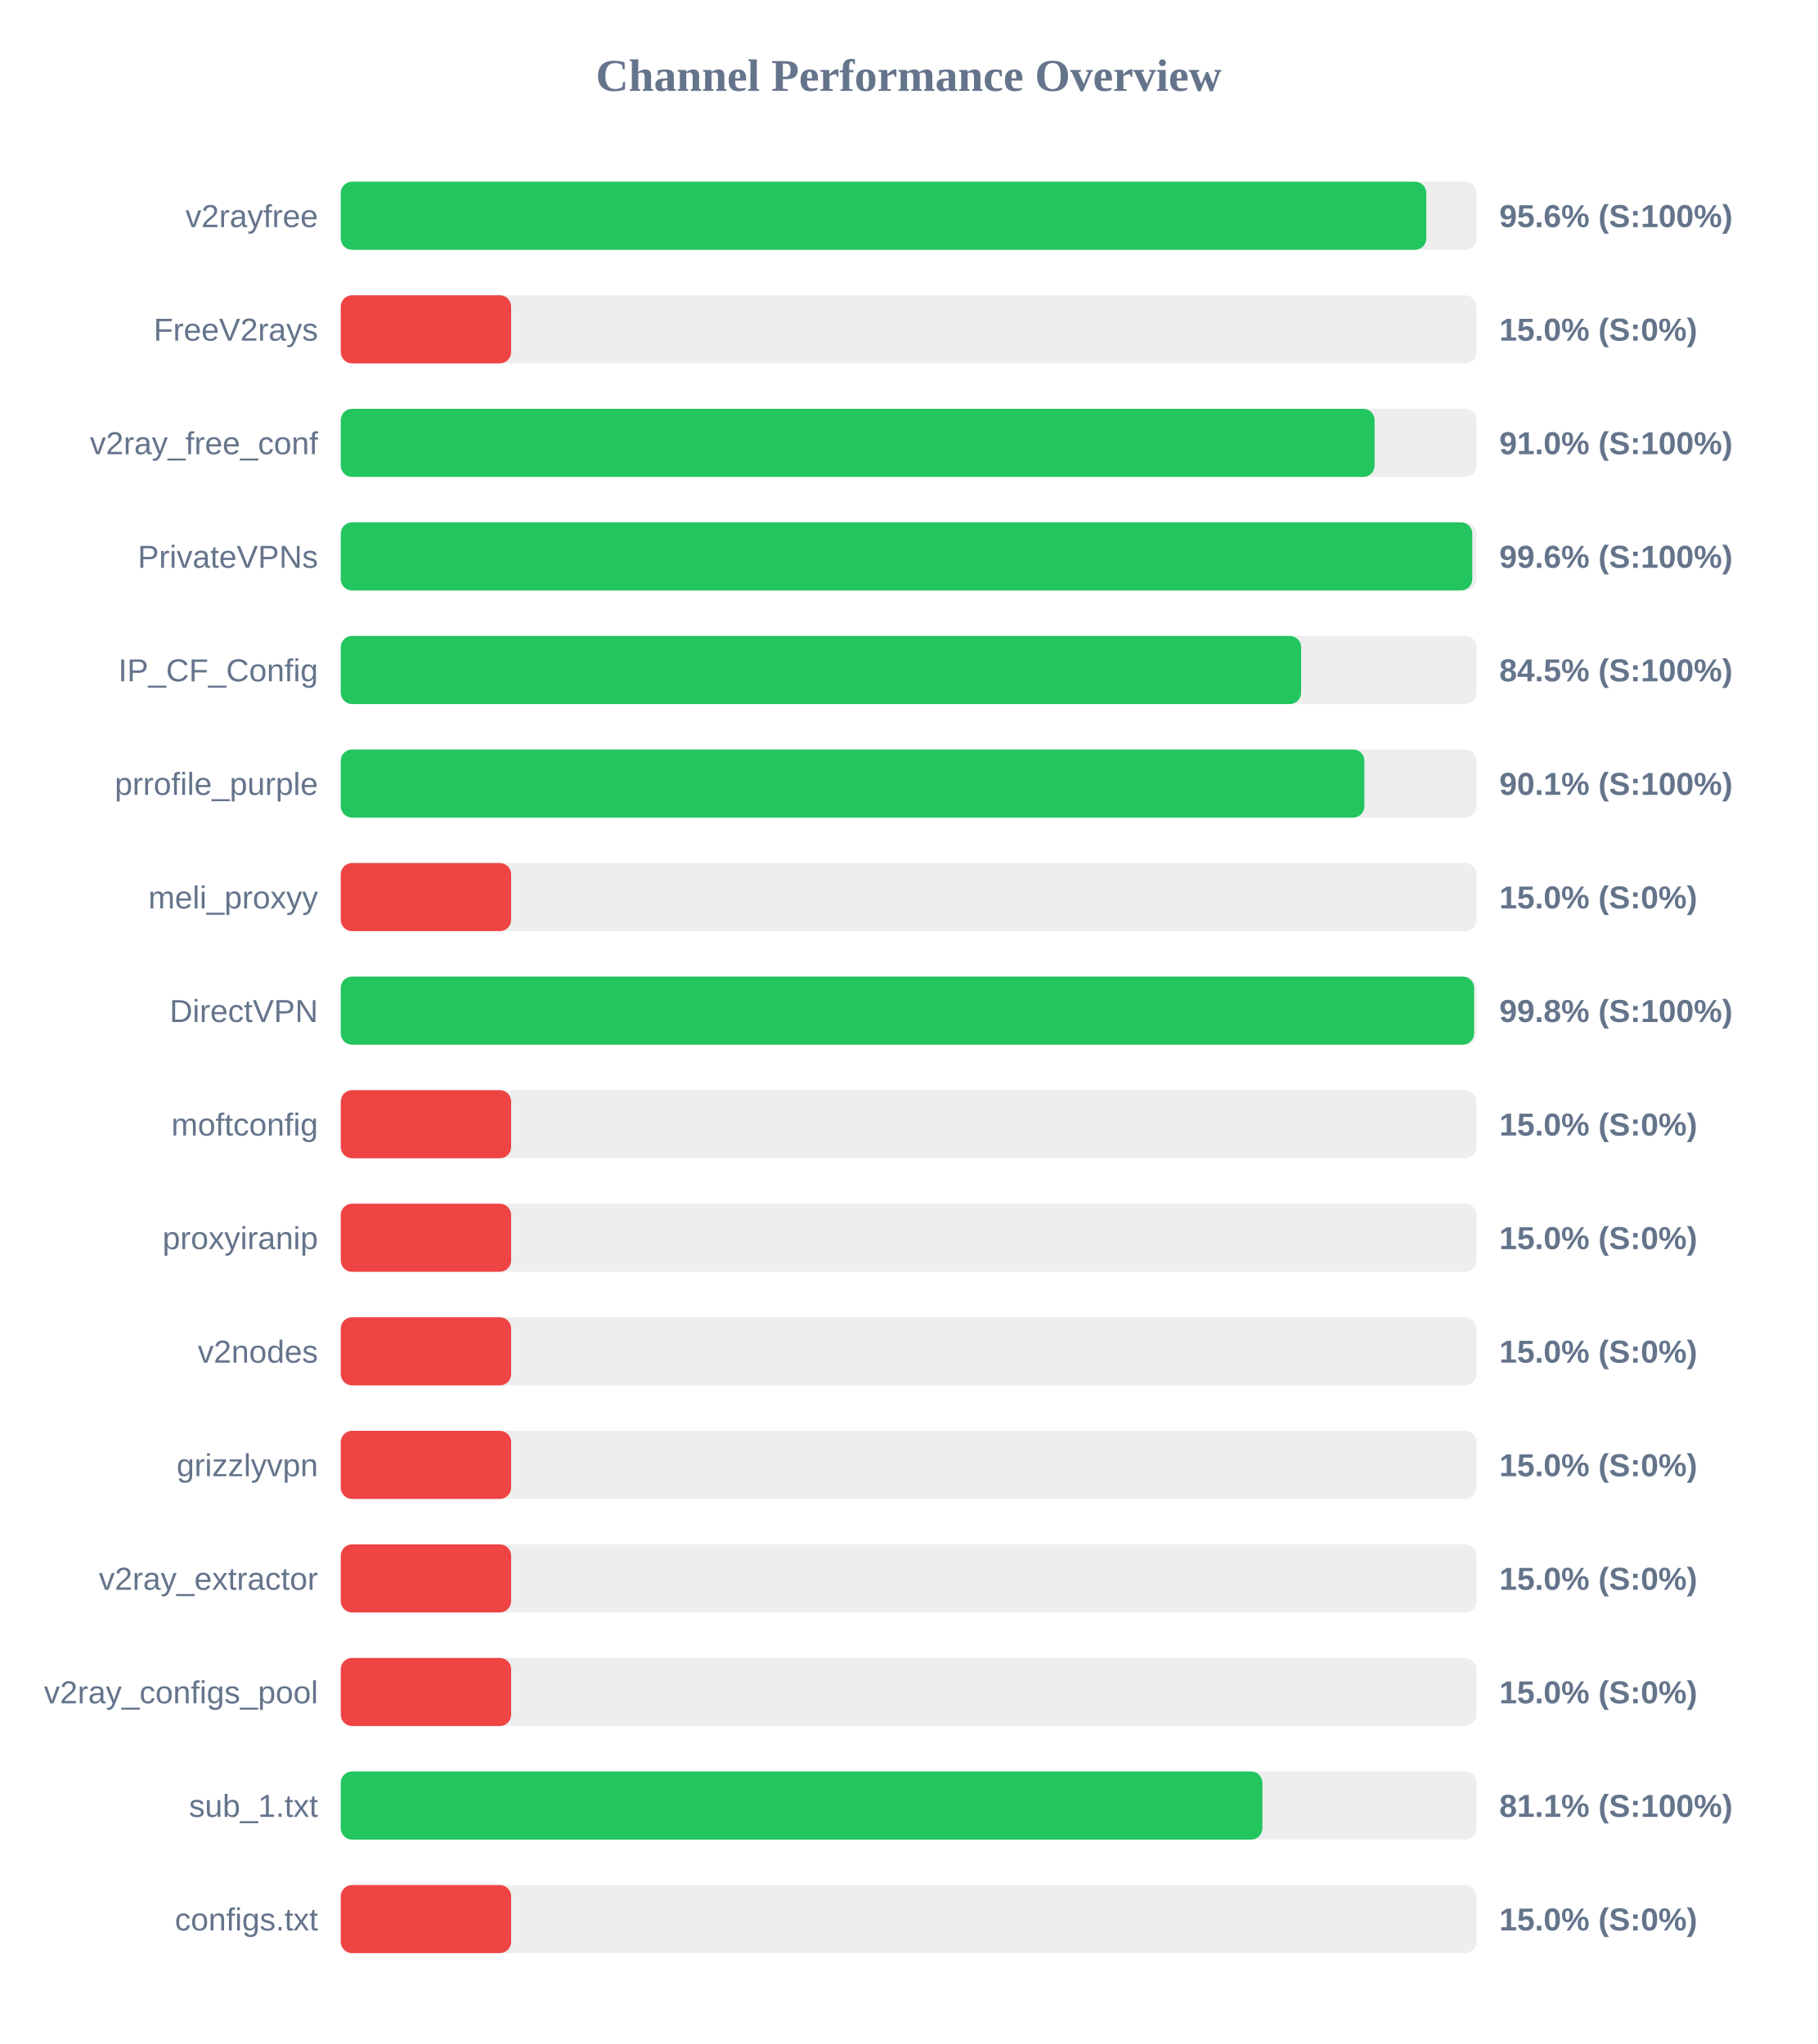
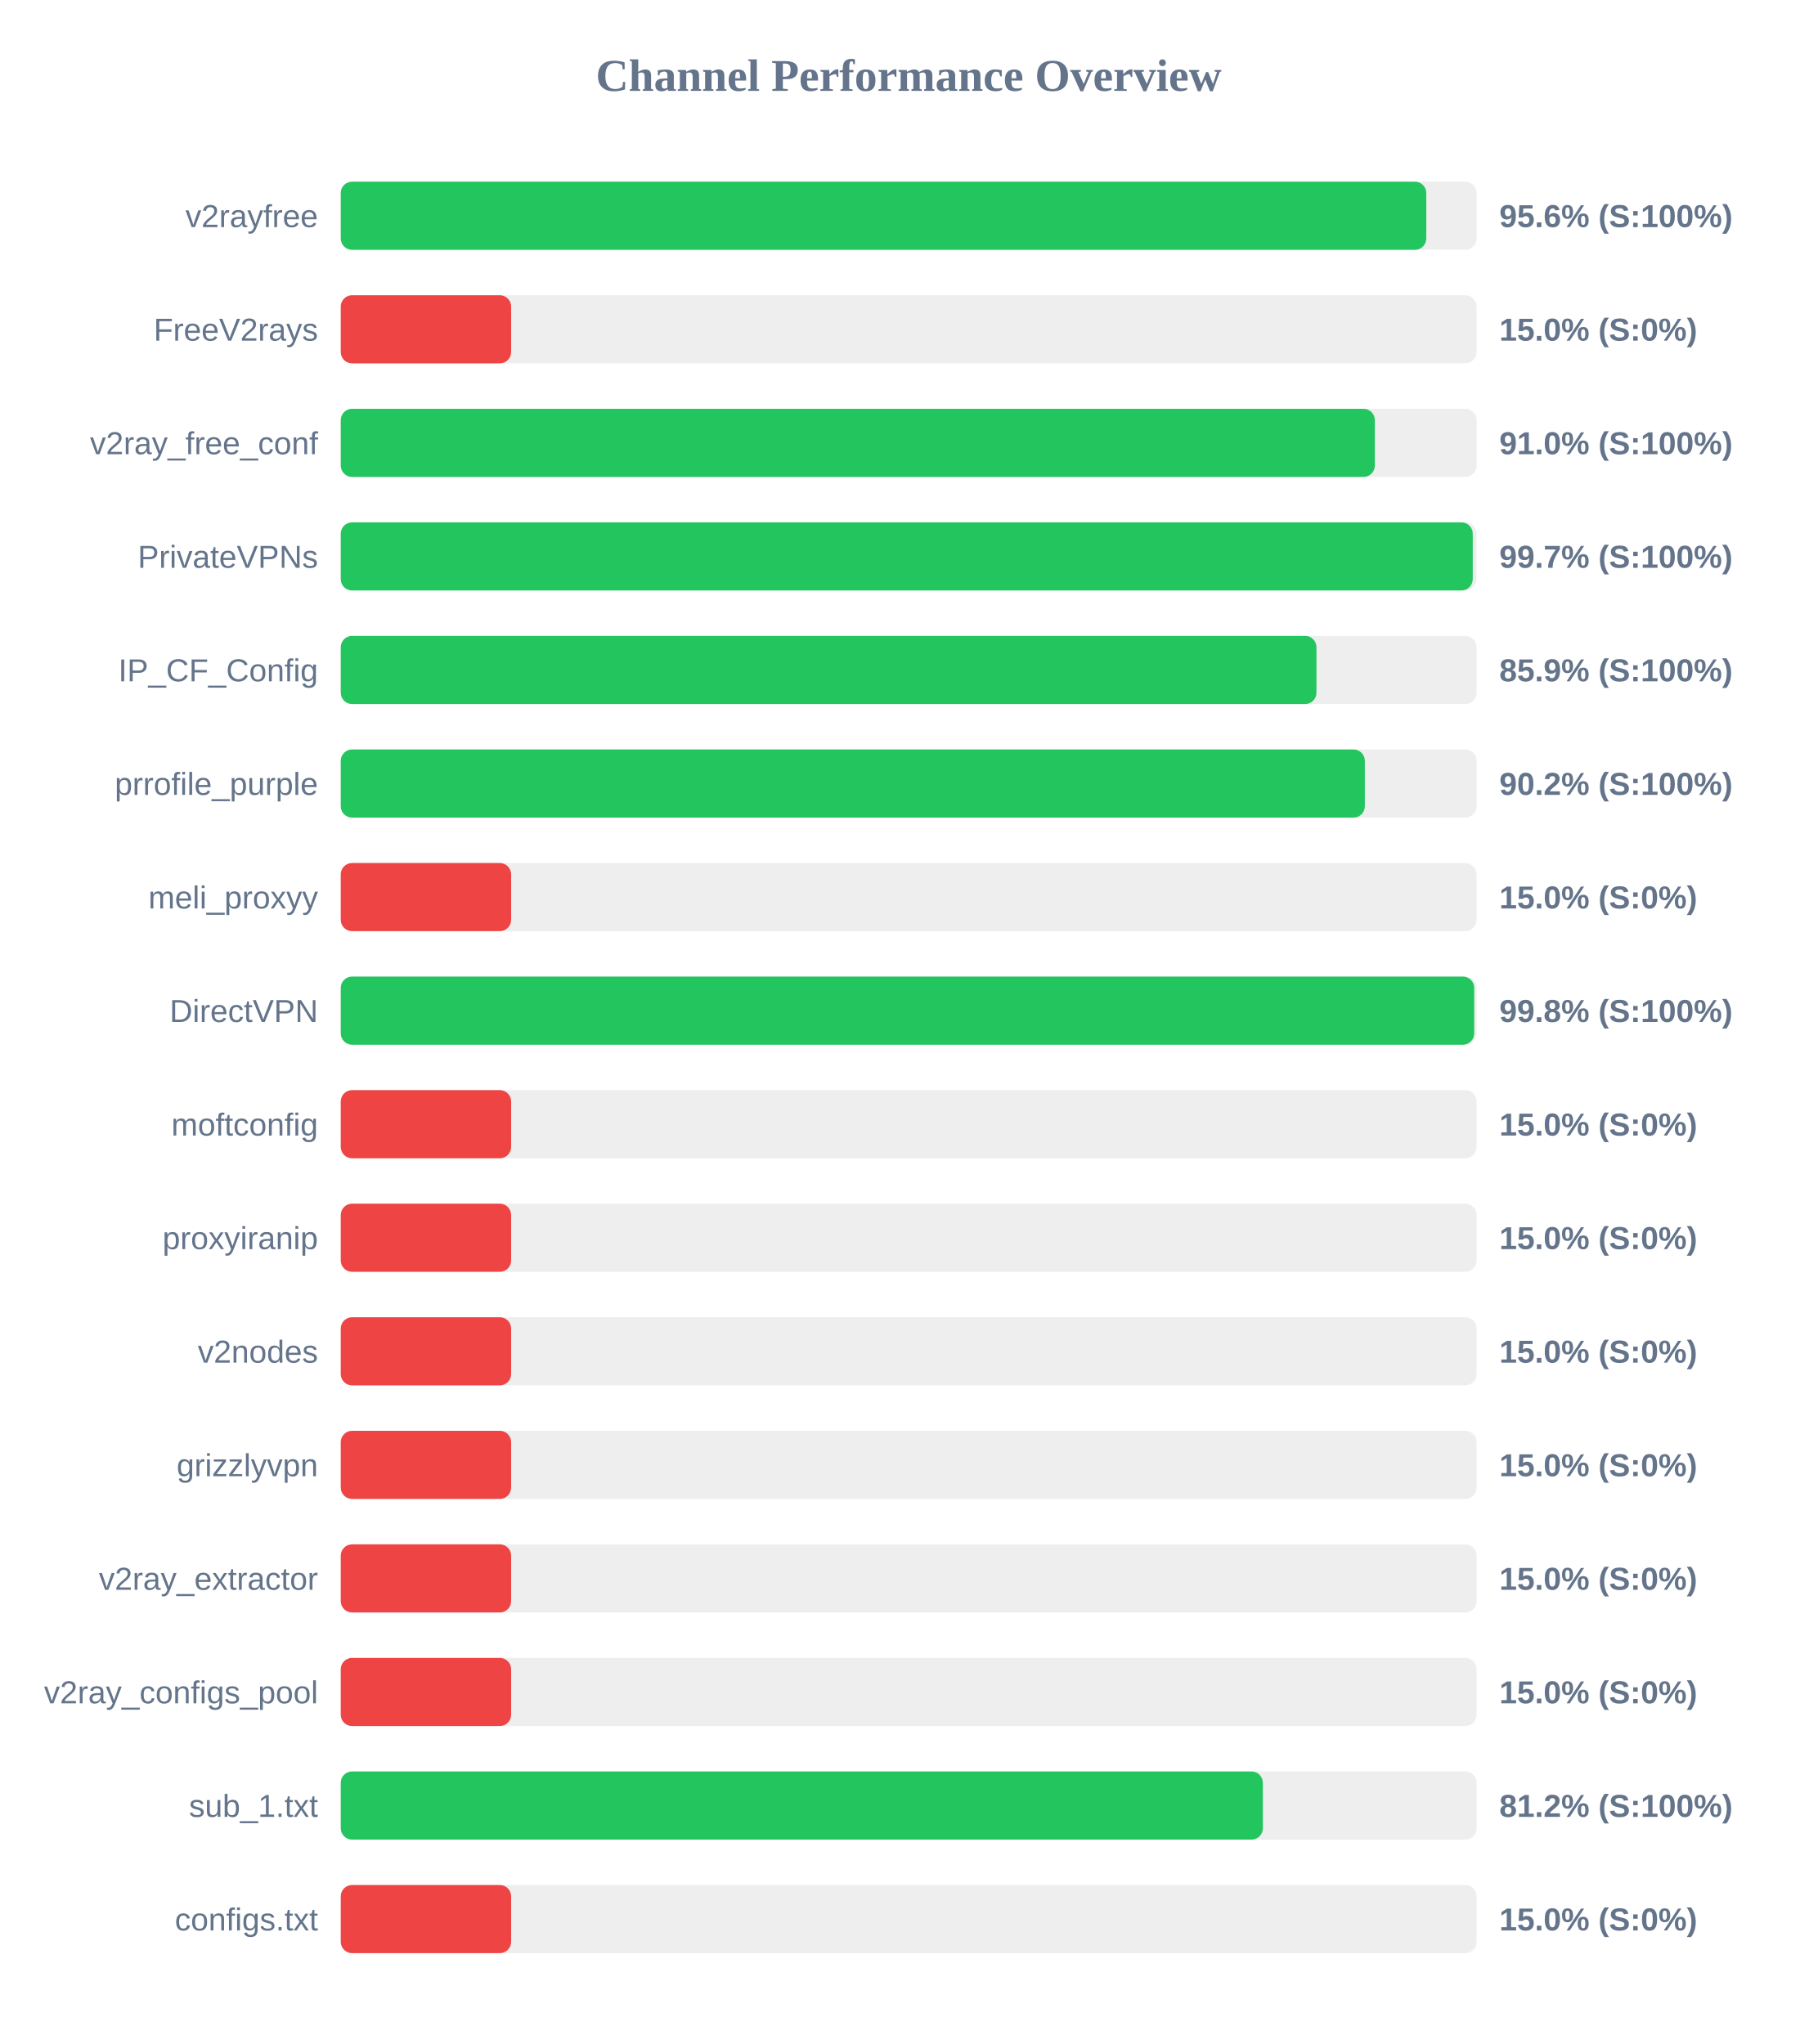
<svg xmlns="http://www.w3.org/2000/svg" width="800" height="900" version="1.1">
  <style>
        .row { font: 14px Arial; fill: #64748b; }
        .score { font: bold 14px Arial; fill: #64748b; }
    </style>
  <text x="400" y="40" text-anchor="middle" font-size="20px" font-weight="bold" fill="#64748b">Channel Performance Overview</text>
  <rect x="150" y="80" width="500" height="30" fill="#eee" rx="5" />
  <rect x="150" y="80" width="477.85" height="30" fill="#22c55e" rx="5" />
  <text x="140" y="100" text-anchor="end" class="row">v2rayfree</text>
  <text x="660" y="100" text-anchor="start" class="score">95.6% (S:100%)</text>
  <rect x="150" y="130" width="500" height="30" fill="#eee" rx="5" />
  <rect x="150" y="130" width="75.0" height="30" fill="#ef4444" rx="5" />
  <text x="140" y="150" text-anchor="end" class="row">FreeV2rays</text>
  <text x="660" y="150" text-anchor="start" class="score">15.0% (S:0%)</text>
  <rect x="150" y="180" width="500" height="30" fill="#eee" rx="5" />
-   <rect x="150" y="180" width="455.1" height="30" fill="#22c55e" rx="5" />
+   <rect x="150" y="180" width="455.2" height="30" fill="#22c55e" rx="5" />
  <text x="140" y="200" text-anchor="end" class="row">v2ray_free_conf</text>
  <text x="660" y="200" text-anchor="start" class="score">91.0% (S:100%)</text>
  <rect x="150" y="230" width="500" height="30" fill="#eee" rx="5" />
-   <rect x="150" y="230" width="498.1" height="30" fill="#22c55e" rx="5" />
+   <rect x="150" y="230" width="498.3" height="30" fill="#22c55e" rx="5" />
  <text x="140" y="250" text-anchor="end" class="row">PrivateVPNs</text>
-   <text x="660" y="250" text-anchor="start" class="score">99.6% (S:100%)</text>
+   <text x="660" y="250" text-anchor="start" class="score">99.7% (S:100%)</text>
  <rect x="150" y="280" width="500" height="30" fill="#eee" rx="5" />
-   <rect x="150" y="280" width="422.75" height="30" fill="#22c55e" rx="5" />
+   <rect x="150" y="280" width="429.5" height="30" fill="#22c55e" rx="5" />
  <text x="140" y="300" text-anchor="end" class="row">IP_CF_Config</text>
-   <text x="660" y="300" text-anchor="start" class="score">84.5% (S:100%)</text>
+   <text x="660" y="300" text-anchor="start" class="score">85.9% (S:100%)</text>
  <rect x="150" y="330" width="500" height="30" fill="#eee" rx="5" />
-   <rect x="150" y="330" width="450.6" height="30" fill="#22c55e" rx="5" />
+   <rect x="150" y="330" width="450.8" height="30" fill="#22c55e" rx="5" />
  <text x="140" y="350" text-anchor="end" class="row">prrofile_purple</text>
-   <text x="660" y="350" text-anchor="start" class="score">90.1% (S:100%)</text>
+   <text x="660" y="350" text-anchor="start" class="score">90.2% (S:100%)</text>
  <rect x="150" y="380" width="500" height="30" fill="#eee" rx="5" />
  <rect x="150" y="380" width="75.0" height="30" fill="#ef4444" rx="5" />
  <text x="140" y="400" text-anchor="end" class="row">meli_proxyy</text>
  <text x="660" y="400" text-anchor="start" class="score">15.0% (S:0%)</text>
  <rect x="150" y="430" width="500" height="30" fill="#eee" rx="5" />
-   <rect x="150" y="430" width="498.9" height="30" fill="#22c55e" rx="5" />
+   <rect x="150" y="430" width="498.95" height="30" fill="#22c55e" rx="5" />
  <text x="140" y="450" text-anchor="end" class="row">DirectVPN</text>
  <text x="660" y="450" text-anchor="start" class="score">99.8% (S:100%)</text>
  <rect x="150" y="480" width="500" height="30" fill="#eee" rx="5" />
  <rect x="150" y="480" width="75.0" height="30" fill="#ef4444" rx="5" />
  <text x="140" y="500" text-anchor="end" class="row">moftconfig</text>
  <text x="660" y="500" text-anchor="start" class="score">15.0% (S:0%)</text>
  <rect x="150" y="530" width="500" height="30" fill="#eee" rx="5" />
  <rect x="150" y="530" width="75.0" height="30" fill="#ef4444" rx="5" />
  <text x="140" y="550" text-anchor="end" class="row">proxyiranip</text>
  <text x="660" y="550" text-anchor="start" class="score">15.0% (S:0%)</text>
  <rect x="150" y="580" width="500" height="30" fill="#eee" rx="5" />
  <rect x="150" y="580" width="75.0" height="30" fill="#ef4444" rx="5" />
  <text x="140" y="600" text-anchor="end" class="row">v2nodes</text>
  <text x="660" y="600" text-anchor="start" class="score">15.0% (S:0%)</text>
  <rect x="150" y="630" width="500" height="30" fill="#eee" rx="5" />
  <rect x="150" y="630" width="75.0" height="30" fill="#ef4444" rx="5" />
  <text x="140" y="650" text-anchor="end" class="row">grizzlyvpn</text>
  <text x="660" y="650" text-anchor="start" class="score">15.0% (S:0%)</text>
  <rect x="150" y="680" width="500" height="30" fill="#eee" rx="5" />
  <rect x="150" y="680" width="75.0" height="30" fill="#ef4444" rx="5" />
  <text x="140" y="700" text-anchor="end" class="row">v2ray_extractor</text>
  <text x="660" y="700" text-anchor="start" class="score">15.0% (S:0%)</text>
  <rect x="150" y="730" width="500" height="30" fill="#eee" rx="5" />
  <rect x="150" y="730" width="75.0" height="30" fill="#ef4444" rx="5" />
  <text x="140" y="750" text-anchor="end" class="row">v2ray_configs_pool</text>
  <text x="660" y="750" text-anchor="start" class="score">15.0% (S:0%)</text>
  <rect x="150" y="780" width="500" height="30" fill="#eee" rx="5" />
-   <rect x="150" y="780" width="405.7" height="30" fill="#22c55e" rx="5" />
+   <rect x="150" y="780" width="405.9" height="30" fill="#22c55e" rx="5" />
  <text x="140" y="800" text-anchor="end" class="row">sub_1.txt</text>
-   <text x="660" y="800" text-anchor="start" class="score">81.1% (S:100%)</text>
+   <text x="660" y="800" text-anchor="start" class="score">81.2% (S:100%)</text>
  <rect x="150" y="830" width="500" height="30" fill="#eee" rx="5" />
  <rect x="150" y="830" width="75.0" height="30" fill="#ef4444" rx="5" />
  <text x="140" y="850" text-anchor="end" class="row">configs.txt</text>
  <text x="660" y="850" text-anchor="start" class="score">15.0% (S:0%)</text>
</svg>
